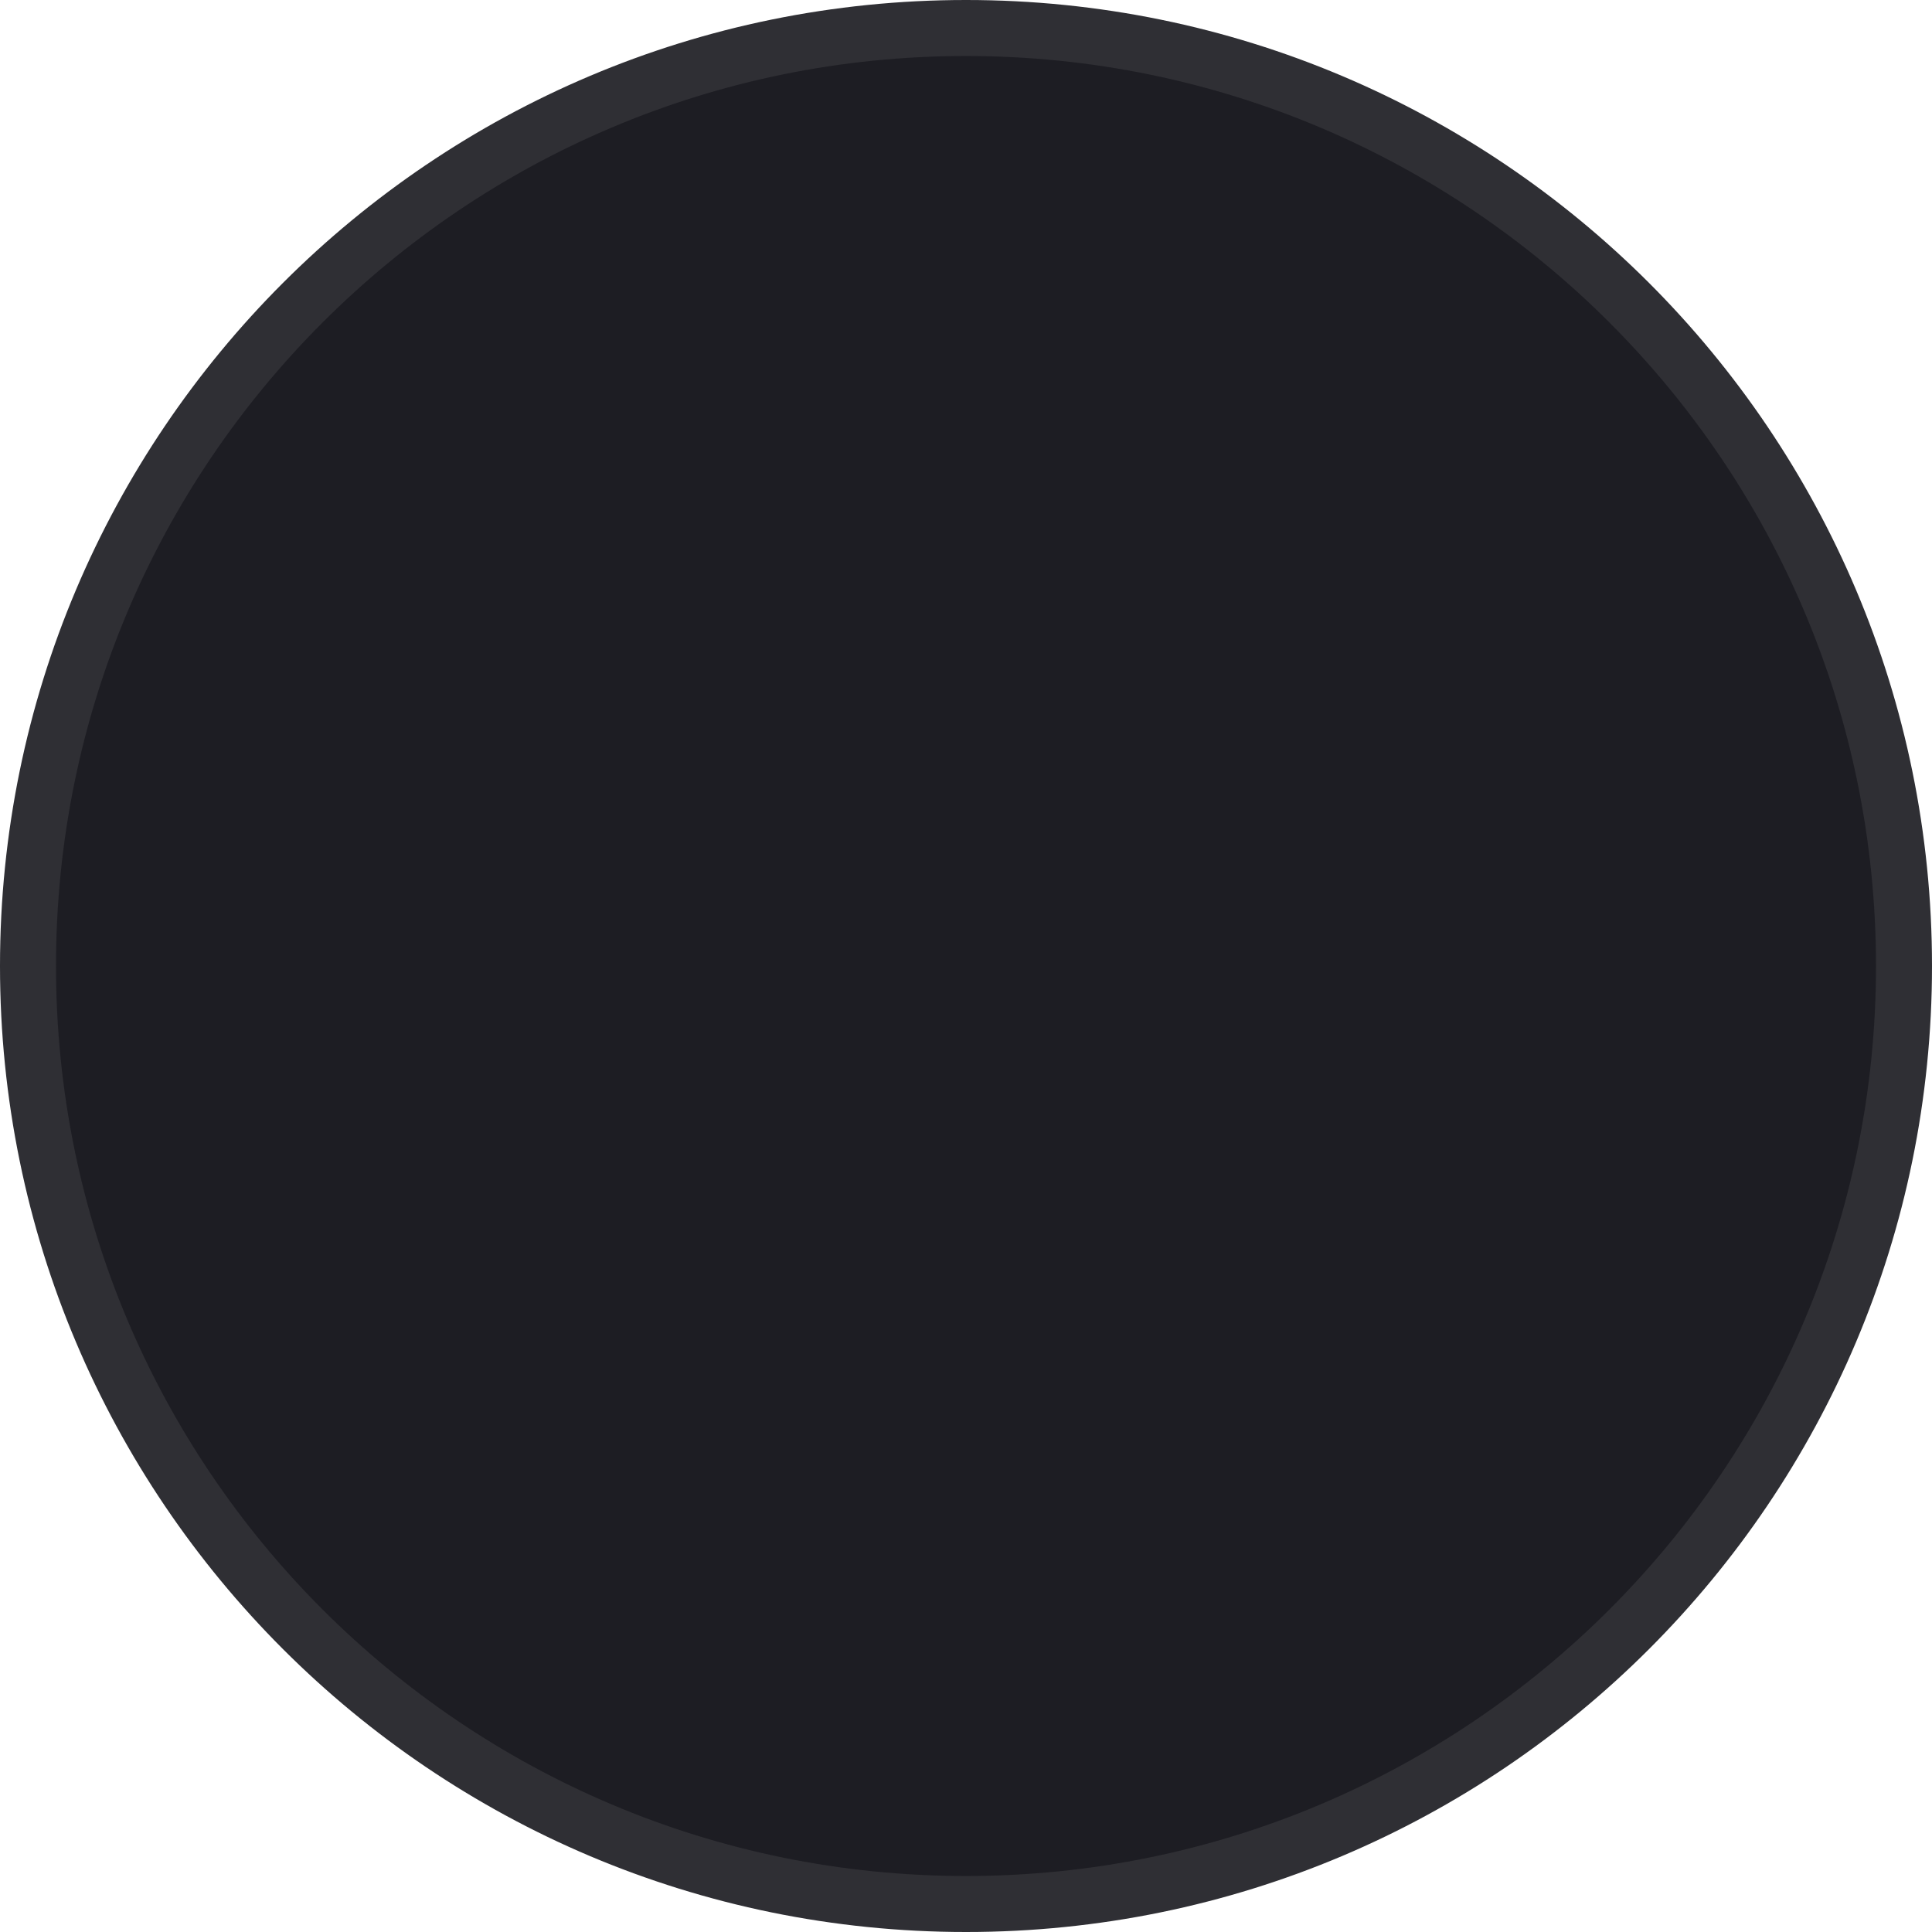
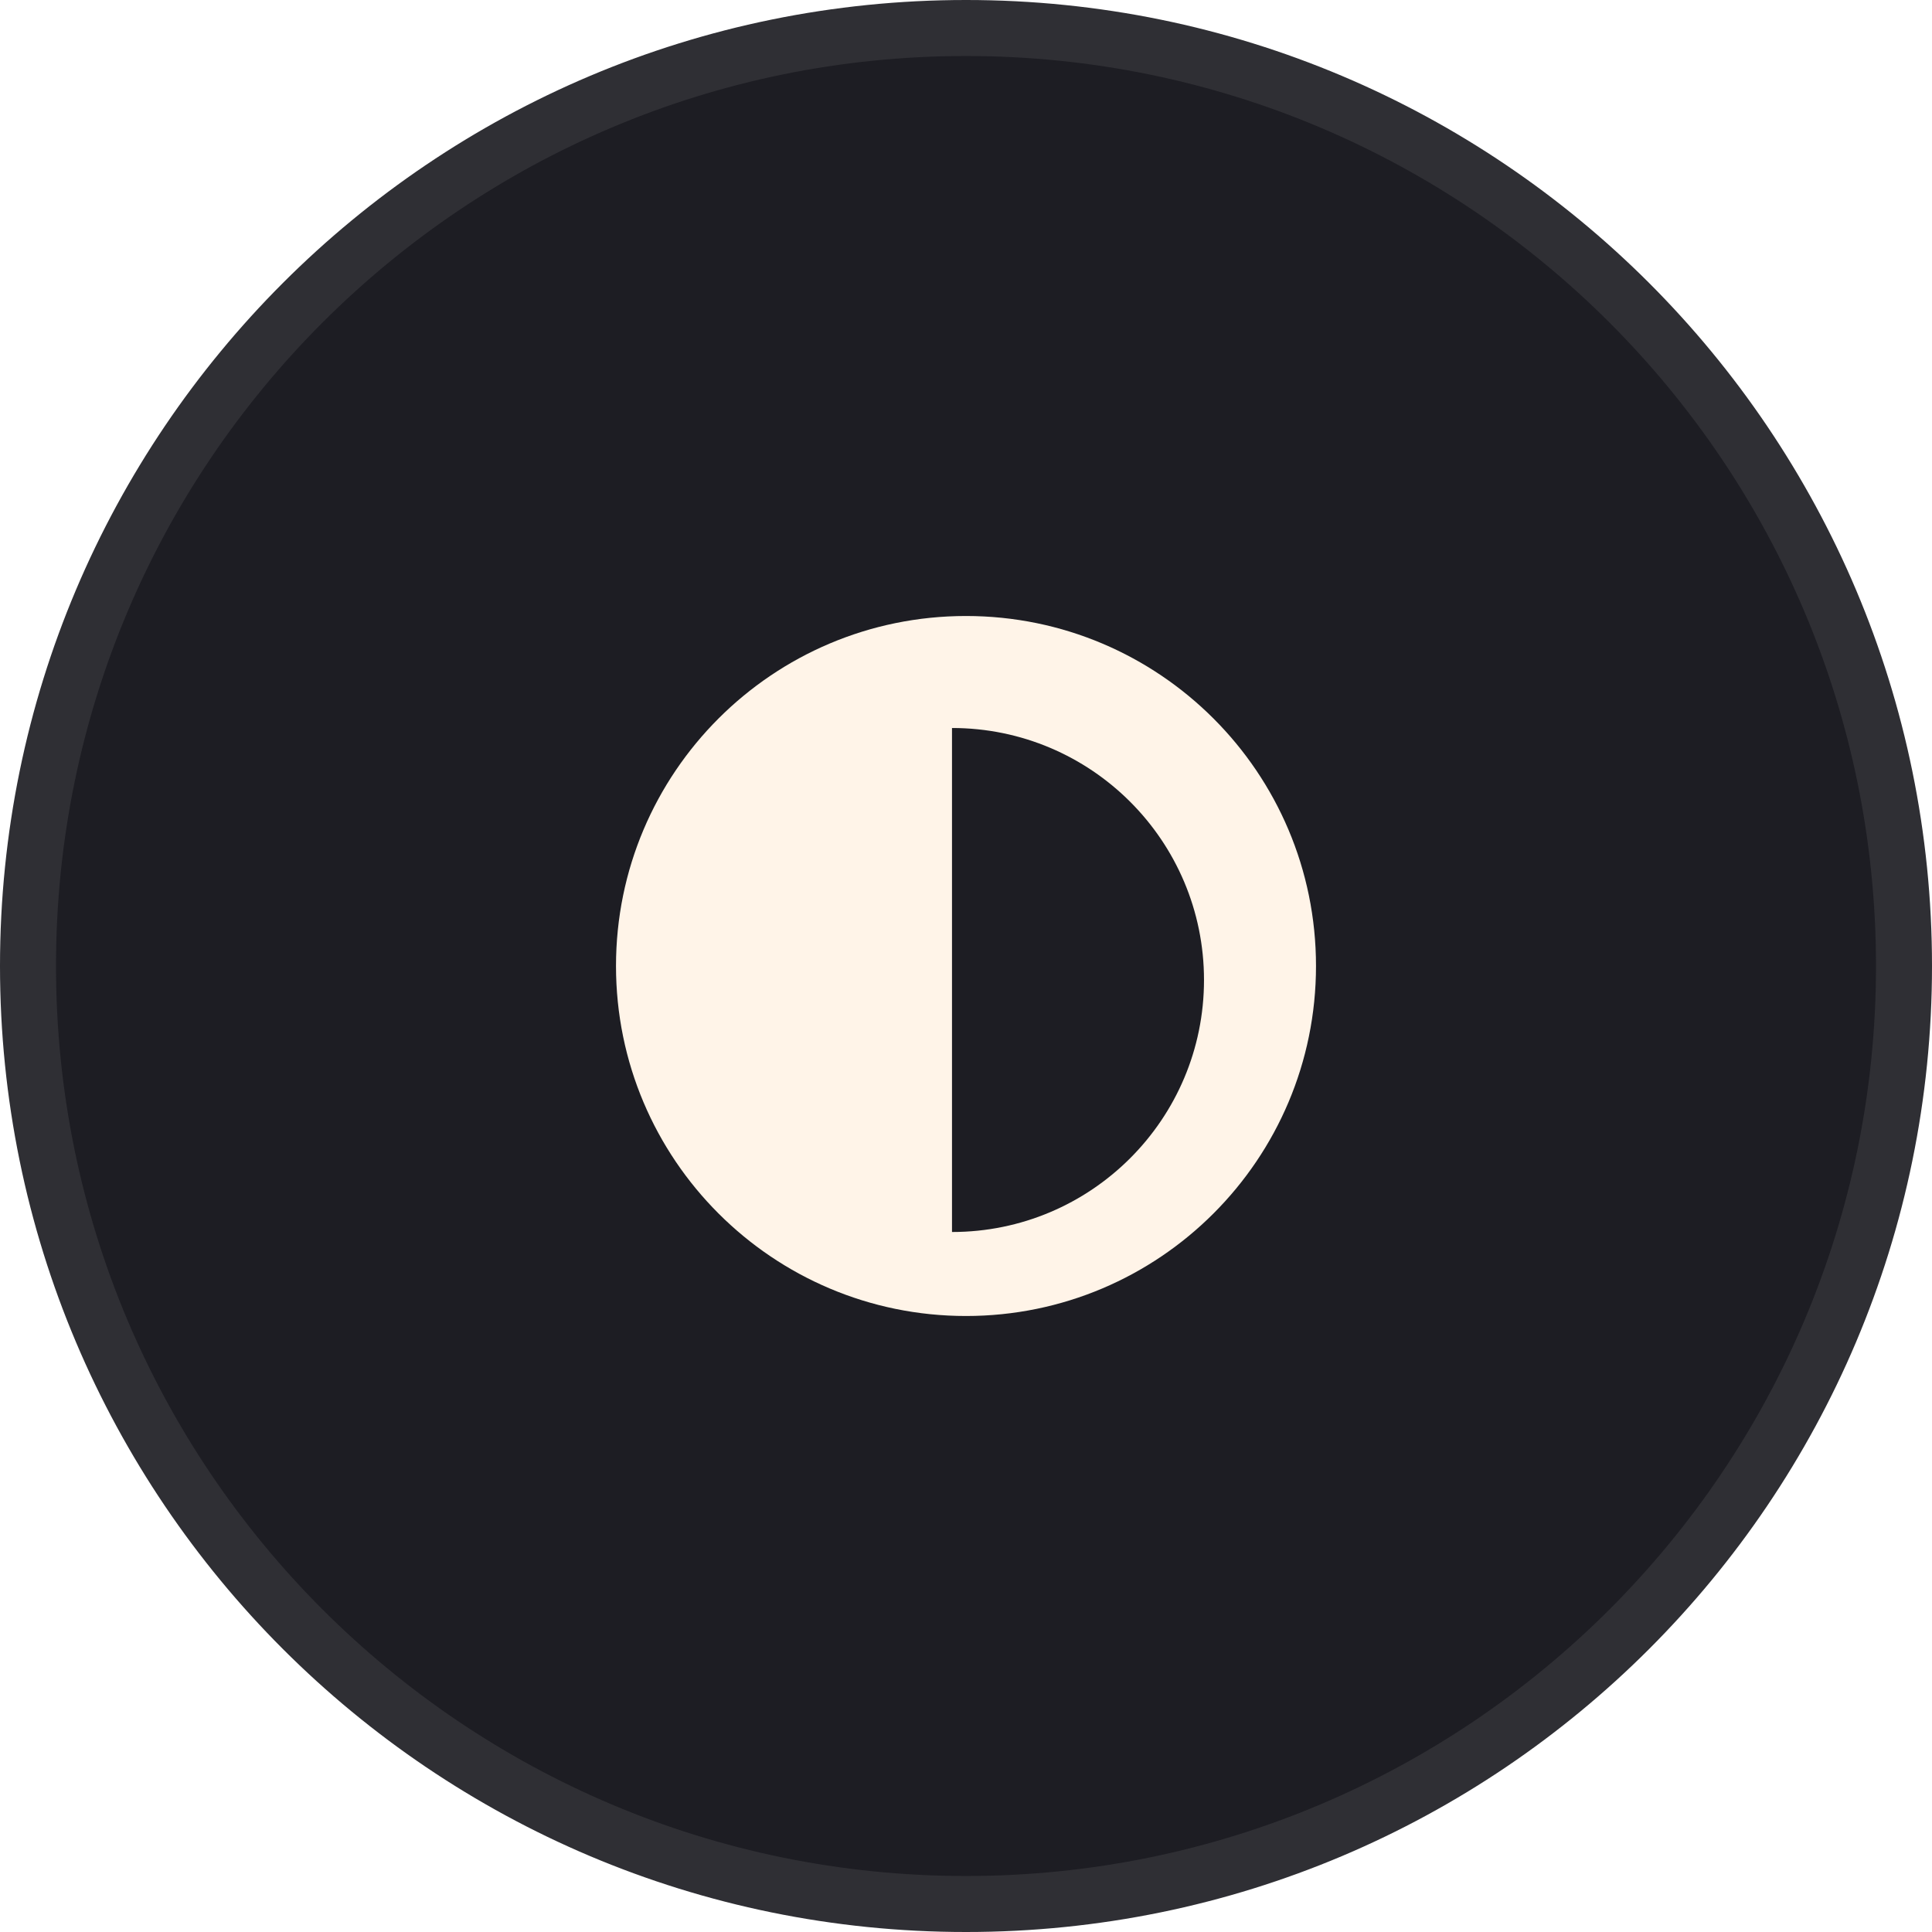
<svg xmlns="http://www.w3.org/2000/svg" width="69" height="69" viewBox="0 0 69 69" fill="none">
  <circle cx="34.5" cy="34.5" r="33.5" fill="#1D1D23" stroke="#2F2F34" stroke-width="2" />
+   <circle cx="34.5" cy="34.5" r="12.5" fill="#FFF4E8" />
+   <path d="M43 35C43 39.971 38.971 44 34 44C34 43.5 34 39.971 34 35C34 30.029 34 26 34 26C38.971 26 43 30.029 43 35Z" fill="#1D1D23" />
</svg>
